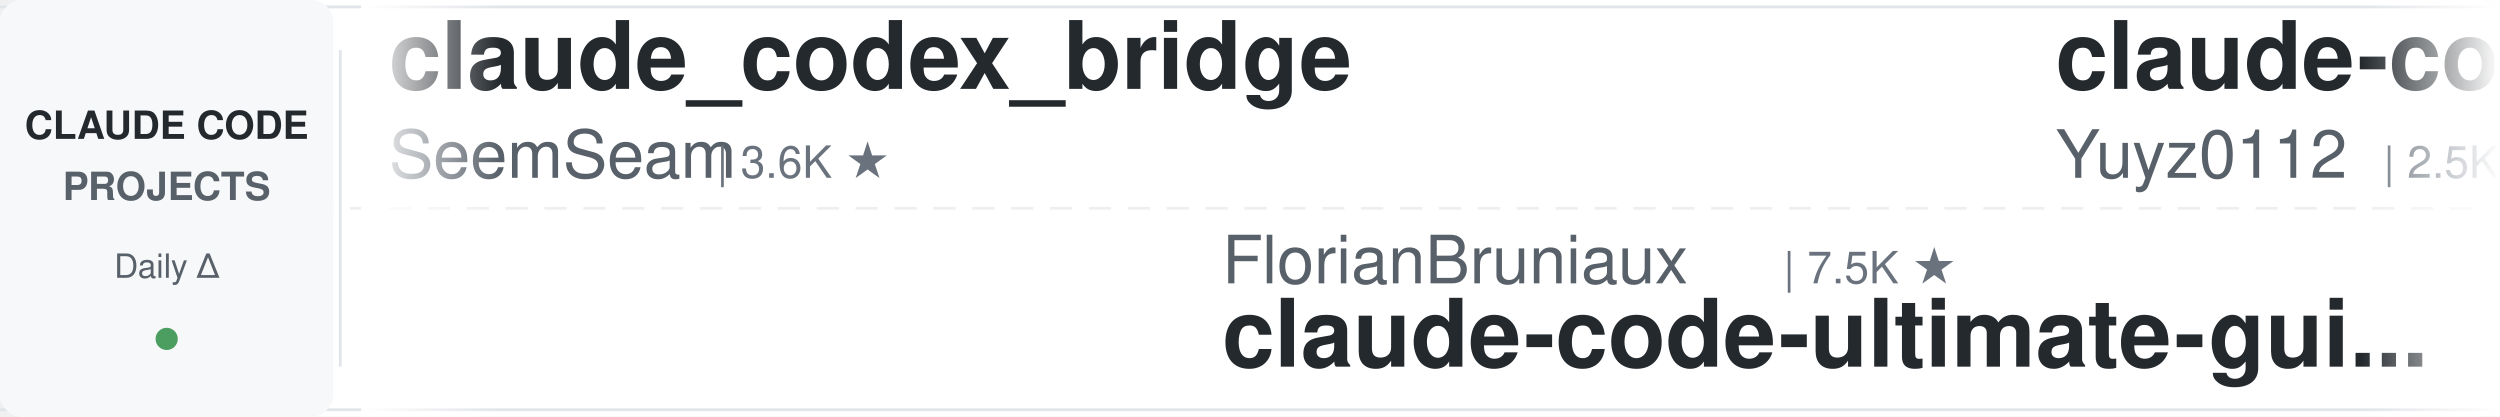
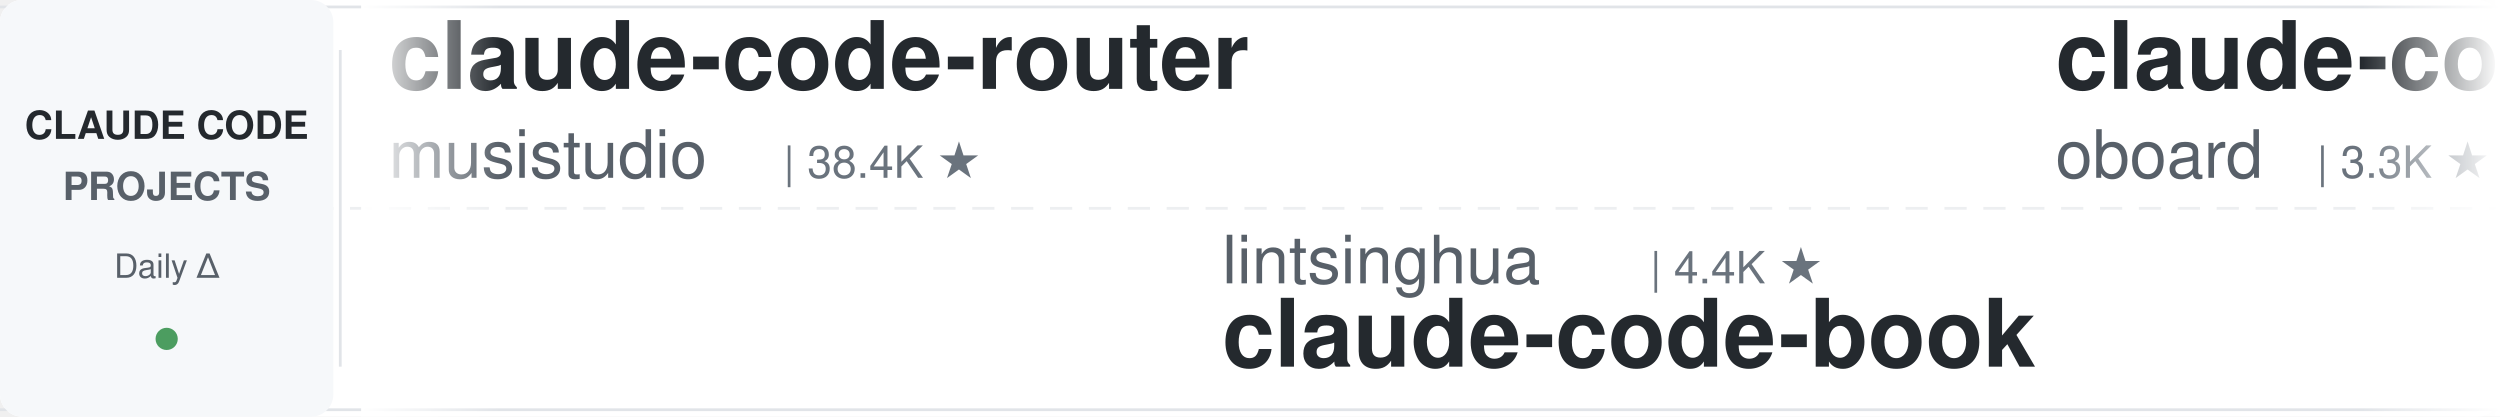
<svg xmlns="http://www.w3.org/2000/svg" width="900" height="150">
  <defs>
    <linearGradient id="leftFade" x1="0%" y1="0%" x2="100%" y2="0%">
      <stop offset="0%" style="stop-color:#ffffff;stop-opacity:1" />
      <stop offset="100%" style="stop-color:#ffffff;stop-opacity:0" />
    </linearGradient>
    <linearGradient id="rightFade" x1="0%" y1="0%" x2="100%" y2="0%">
      <stop offset="0%" style="stop-color:#ffffff;stop-opacity:0" />
      <stop offset="100%" style="stop-color:#ffffff;stop-opacity:1" />
    </linearGradient>
  </defs>
  <rect width="900" height="150" fill="#ffffff" rx="8" />
  <rect x="0" y="2" width="900" height="1" fill="#e1e4e8" />
  <rect x="0" y="147" width="900" height="1" fill="#e1e4e8" />
  <line x1="0" y1="75" x2="900" y2="75" stroke="#e1e4e8" stroke-width="1" stroke-dasharray="8 6" opacity="0.6" />
  <rect x="0" y="0" width="120" height="150" fill="#f6f8fa" rx="8" />
  <text x="60" y="50" font-family="-apple-system, BlinkMacSystemFont, 'Segoe UI', Helvetica, Arial, sans-serif" font-size="14" font-weight="600" fill="#24292e" text-anchor="middle">CLAUDE CODE</text>
  <text x="60" y="72" font-family="-apple-system, BlinkMacSystemFont, 'Segoe UI', Helvetica, Arial, sans-serif" font-size="14" font-weight="600" fill="#586069" text-anchor="middle">PROJECTS</text>
  <text x="60" y="100" font-family="-apple-system, BlinkMacSystemFont, 'Segoe UI', Helvetica, Arial, sans-serif" font-size="12" font-weight="500" fill="#586069" text-anchor="middle">Daily Δ</text>
  <circle cx="60" cy="122" r="4" fill="#22863a" opacity="0.8" />
  <rect x="122" y="18" width="1" height="114" fill="#e1e4e8" />
  <clipPath id="tickerClip">
    <rect x="130" y="0" width="770" height="150" />
  </clipPath>
  <g clip-path="url(#tickerClip)">
    <g id="tickerItems">
      <animateTransform attributeName="transform" attributeType="XML" type="translate" from="0 0" to="-3000 0" dur="54s" repeatCount="indefinite" />
      <g transform="translate(0, 0)">
-         <text x="140" y="32" font-family="-apple-system, BlinkMacSystemFont, 'Segoe UI', Helvetica, Arial, sans-serif" font-size="34" font-weight="600" fill="#24292e">claude_codex_bridge</text>
-         <text x="140" y="64" font-family="-apple-system, BlinkMacSystemFont, 'Segoe UI', Helvetica, Arial, sans-serif" font-size="24" font-weight="400" fill="#586069">SeemSeam</text>
-         <text x="258" y="64" font-family="-apple-system, BlinkMacSystemFont, 'Segoe UI', Helvetica, Arial, sans-serif" font-size="16" font-weight="500" fill="#6a737d">| 3.6K ★</text>
+         <text x="140" y="32" font-family="-apple-system, BlinkMacSystemFont, 'Segoe UI', Helvetica, Arial, sans-serif" font-size="34" font-weight="600" fill="#24292e">claude-code-router</text>
+         <text x="140" y="64" font-family="-apple-system, BlinkMacSystemFont, 'Segoe UI', Helvetica, Arial, sans-serif" font-size="24" font-weight="400" fill="#586069">musistudio</text>
+         <text x="282" y="64" font-family="-apple-system, BlinkMacSystemFont, 'Segoe UI', Helvetica, Arial, sans-serif" font-size="16" font-weight="500" fill="#6a737d">| 38.4K ★</text>
      </g>
      <g transform="translate(300, 0)">
-         <text x="140" y="102" font-family="-apple-system, BlinkMacSystemFont, 'Segoe UI', Helvetica, Arial, sans-serif" font-size="24" font-weight="400" fill="#586069">FlorianBruniaux</text>
-         <text x="342" y="102" font-family="-apple-system, BlinkMacSystemFont, 'Segoe UI', Helvetica, Arial, sans-serif" font-size="16" font-weight="500" fill="#6a737d">| 7.5K ★</text>
-         <text x="140" y="132" font-family="-apple-system, BlinkMacSystemFont, 'Segoe UI', Helvetica, Arial, sans-serif" font-size="34" font-weight="600" fill="#24292e">claude-code-ultimate-gui...</text>
+         <text x="140" y="102" font-family="-apple-system, BlinkMacSystemFont, 'Segoe UI', Helvetica, Arial, sans-serif" font-size="24" font-weight="400" fill="#586069">lintsinghua</text>
+         <text x="294" y="102" font-family="-apple-system, BlinkMacSystemFont, 'Segoe UI', Helvetica, Arial, sans-serif" font-size="16" font-weight="500" fill="#6a737d">| 4.4K ★</text>
+         <text x="140" y="132" font-family="-apple-system, BlinkMacSystemFont, 'Segoe UI', Helvetica, Arial, sans-serif" font-size="34" font-weight="600" fill="#24292e">claude-code-book</text>
      </g>
      <g transform="translate(600, 0)">
-         <text x="140" y="32" font-family="-apple-system, BlinkMacSystemFont, 'Segoe UI', Helvetica, Arial, sans-serif" font-size="34" font-weight="600" fill="#24292e">claude-code-reverse</text>
-         <text x="140" y="64" font-family="-apple-system, BlinkMacSystemFont, 'Segoe UI', Helvetica, Arial, sans-serif" font-size="24" font-weight="400" fill="#586069">Yuyz0112</text>
-         <text x="258" y="64" font-family="-apple-system, BlinkMacSystemFont, 'Segoe UI', Helvetica, Arial, sans-serif" font-size="16" font-weight="500" fill="#6a737d">| 2.5K ★</text>
+         <text x="140" y="32" font-family="-apple-system, BlinkMacSystemFont, 'Segoe UI', Helvetica, Arial, sans-serif" font-size="34" font-weight="600" fill="#24292e">claude-code-rev</text>
+         <text x="140" y="64" font-family="-apple-system, BlinkMacSystemFont, 'Segoe UI', Helvetica, Arial, sans-serif" font-size="24" font-weight="400" fill="#586069">oboard</text>
+         <text x="234" y="64" font-family="-apple-system, BlinkMacSystemFont, 'Segoe UI', Helvetica, Arial, sans-serif" font-size="16" font-weight="500" fill="#6a737d">| 3.3K ★</text>
      </g>
      <g transform="translate(900, 0)">
-         <text x="140" y="102" font-family="-apple-system, BlinkMacSystemFont, 'Segoe UI', Helvetica, Arial, sans-serif" font-size="24" font-weight="400" fill="#586069">techjarves</text>
-         <text x="282" y="102" font-family="-apple-system, BlinkMacSystemFont, 'Segoe UI', Helvetica, Arial, sans-serif" font-size="16" font-weight="500" fill="#6a737d">| 1.6K ★</text>
-         <text x="140" y="132" font-family="-apple-system, BlinkMacSystemFont, 'Segoe UI', Helvetica, Arial, sans-serif" font-size="34" font-weight="600" fill="#24292e">ClaudeCode-Portable</text>
+         <text x="140" y="102" font-family="-apple-system, BlinkMacSystemFont, 'Segoe UI', Helvetica, Arial, sans-serif" font-size="24" font-weight="400" fill="#586069">JrCx7scC</text>
+         <text x="258" y="102" font-family="-apple-system, BlinkMacSystemFont, 'Segoe UI', Helvetica, Arial, sans-serif" font-size="16" font-weight="500" fill="#6a737d">| 377 ★</text>
+         <text x="140" y="132" font-family="-apple-system, BlinkMacSystemFont, 'Segoe UI', Helvetica, Arial, sans-serif" font-size="34" font-weight="600" fill="#24292e">claude-code-source</text>
      </g>
      <g transform="translate(1200, 0)">
-         <text x="140" y="32" font-family="-apple-system, BlinkMacSystemFont, 'Segoe UI', Helvetica, Arial, sans-serif" font-size="34" font-weight="600" fill="#24292e">claude-code-telegram</text>
-         <text x="140" y="64" font-family="-apple-system, BlinkMacSystemFont, 'Segoe UI', Helvetica, Arial, sans-serif" font-size="24" font-weight="400" fill="#586069">overwirehq</text>
-         <text x="282" y="64" font-family="-apple-system, BlinkMacSystemFont, 'Segoe UI', Helvetica, Arial, sans-serif" font-size="16" font-weight="500" fill="#6a737d">| 2.8K ★</text>
+         <text x="140" y="32" font-family="-apple-system, BlinkMacSystemFont, 'Segoe UI', Helvetica, Arial, sans-serif" font-size="34" font-weight="600" fill="#24292e">claude-code-guide</text>
+         <text x="140" y="64" font-family="-apple-system, BlinkMacSystemFont, 'Segoe UI', Helvetica, Arial, sans-serif" font-size="24" font-weight="400" fill="#586069">Cranot</text>
+         <text x="234" y="64" font-family="-apple-system, BlinkMacSystemFont, 'Segoe UI', Helvetica, Arial, sans-serif" font-size="16" font-weight="500" fill="#6a737d">| 2.9K ★</text>
      </g>
      <g transform="translate(1500, 0)">
-         <text x="140" y="102" font-family="-apple-system, BlinkMacSystemFont, 'Segoe UI', Helvetica, Arial, sans-serif" font-size="24" font-weight="400" fill="#586069">ykdojo</text>
-         <text x="234" y="102" font-family="-apple-system, BlinkMacSystemFont, 'Segoe UI', Helvetica, Arial, sans-serif" font-size="16" font-weight="500" fill="#6a737d">| 10.4K ★</text>
-         <text x="140" y="132" font-family="-apple-system, BlinkMacSystemFont, 'Segoe UI', Helvetica, Arial, sans-serif" font-size="34" font-weight="600" fill="#24292e">claude-code-tips</text>
+         <text x="140" y="102" font-family="-apple-system, BlinkMacSystemFont, 'Segoe UI', Helvetica, Arial, sans-serif" font-size="24" font-weight="400" fill="#586069">asgeirtj</text>
+         <text x="258" y="102" font-family="-apple-system, BlinkMacSystemFont, 'Segoe UI', Helvetica, Arial, sans-serif" font-size="16" font-weight="500" fill="#6a737d">| 72.7K ★</text>
+         <text x="140" y="132" font-family="-apple-system, BlinkMacSystemFont, 'Segoe UI', Helvetica, Arial, sans-serif" font-size="34" font-weight="600" fill="#24292e">system_prompts_leaks</text>
      </g>
      <g transform="translate(1800, 0)">
-         <text x="140" y="32" font-family="-apple-system, BlinkMacSystemFont, 'Segoe UI', Helvetica, Arial, sans-serif" font-size="34" font-weight="600" fill="#24292e">claude-code-from-scratch</text>
-         <text x="140" y="64" font-family="-apple-system, BlinkMacSystemFont, 'Segoe UI', Helvetica, Arial, sans-serif" font-size="24" font-weight="400" fill="#586069">Windy3f3f3f3f</text>
-         <text x="318" y="64" font-family="-apple-system, BlinkMacSystemFont, 'Segoe UI', Helvetica, Arial, sans-serif" font-size="16" font-weight="500" fill="#6a737d">| 2.8K ★</text>
+         <text x="140" y="32" font-family="-apple-system, BlinkMacSystemFont, 'Segoe UI', Helvetica, Arial, sans-serif" font-size="34" font-weight="600" fill="#24292e">claude-code-transcripts</text>
+         <text x="140" y="64" font-family="-apple-system, BlinkMacSystemFont, 'Segoe UI', Helvetica, Arial, sans-serif" font-size="24" font-weight="400" fill="#586069">simonw</text>
+         <text x="234" y="64" font-family="-apple-system, BlinkMacSystemFont, 'Segoe UI', Helvetica, Arial, sans-serif" font-size="16" font-weight="500" fill="#6a737d">| 1.7K ★</text>
      </g>
      <g transform="translate(2100, 0)">
-         <text x="140" y="102" font-family="-apple-system, BlinkMacSystemFont, 'Segoe UI', Helvetica, Arial, sans-serif" font-size="24" font-weight="400" fill="#586069">lorryjovens-hub</text>
-         <text x="342" y="102" font-family="-apple-system, BlinkMacSystemFont, 'Segoe UI', Helvetica, Arial, sans-serif" font-size="16" font-weight="500" fill="#6a737d">| 1.7K ★</text>
-         <text x="140" y="132" font-family="-apple-system, BlinkMacSystemFont, 'Segoe UI', Helvetica, Arial, sans-serif" font-size="34" font-weight="600" fill="#24292e">claude-code-rust</text>
+         <text x="140" y="102" font-family="-apple-system, BlinkMacSystemFont, 'Segoe UI', Helvetica, Arial, sans-serif" font-size="24" font-weight="400" fill="#586069">Njengah</text>
+         <text x="246" y="102" font-family="-apple-system, BlinkMacSystemFont, 'Segoe UI', Helvetica, Arial, sans-serif" font-size="16" font-weight="500" fill="#6a737d">| 2.0K ★</text>
+         <text x="140" y="132" font-family="-apple-system, BlinkMacSystemFont, 'Segoe UI', Helvetica, Arial, sans-serif" font-size="34" font-weight="600" fill="#24292e">claude-code-cheat-sheet</text>
      </g>
      <g transform="translate(2400, 0)">
-         <text x="140" y="32" font-family="-apple-system, BlinkMacSystemFont, 'Segoe UI', Helvetica, Arial, sans-serif" font-size="34" font-weight="600" fill="#24292e">awesome-claude-code</text>
-         <text x="140" y="64" font-family="-apple-system, BlinkMacSystemFont, 'Segoe UI', Helvetica, Arial, sans-serif" font-size="24" font-weight="400" fill="#586069">jqueryscript</text>
-         <text x="306" y="64" font-family="-apple-system, BlinkMacSystemFont, 'Segoe UI', Helvetica, Arial, sans-serif" font-size="16" font-weight="500" fill="#6a737d">| 556 ★</text>
+         <text x="140" y="32" font-family="-apple-system, BlinkMacSystemFont, 'Segoe UI', Helvetica, Arial, sans-serif" font-size="34" font-weight="600" fill="#24292e">claude-code-proxy</text>
+         <text x="140" y="64" font-family="-apple-system, BlinkMacSystemFont, 'Segoe UI', Helvetica, Arial, sans-serif" font-size="24" font-weight="400" fill="#586069">fuergaosi233</text>
+         <text x="306" y="64" font-family="-apple-system, BlinkMacSystemFont, 'Segoe UI', Helvetica, Arial, sans-serif" font-size="16" font-weight="500" fill="#6a737d">| 2.8K ★</text>
      </g>
      <g transform="translate(2700, 0)">
-         <text x="140" y="102" font-family="-apple-system, BlinkMacSystemFont, 'Segoe UI', Helvetica, Arial, sans-serif" font-size="24" font-weight="400" fill="#586069">AprilNEA</text>
-         <text x="258" y="102" font-family="-apple-system, BlinkMacSystemFont, 'Segoe UI', Helvetica, Arial, sans-serif" font-size="16" font-weight="500" fill="#6a737d">| 393 ★</text>
-         <text x="140" y="132" font-family="-apple-system, BlinkMacSystemFont, 'Segoe UI', Helvetica, Arial, sans-serif" font-size="34" font-weight="600" fill="#24292e">claude-code-source</text>
+         <text x="140" y="102" font-family="-apple-system, BlinkMacSystemFont, 'Segoe UI', Helvetica, Arial, sans-serif" font-size="24" font-weight="400" fill="#586069">Yuyz0112</text>
+         <text x="258" y="102" font-family="-apple-system, BlinkMacSystemFont, 'Segoe UI', Helvetica, Arial, sans-serif" font-size="16" font-weight="500" fill="#6a737d">| 2.5K ★</text>
+         <text x="140" y="132" font-family="-apple-system, BlinkMacSystemFont, 'Segoe UI', Helvetica, Arial, sans-serif" font-size="34" font-weight="600" fill="#24292e">claude-code-reverse</text>
      </g>
      <g transform="translate(3000, 0)">
-         <text x="140" y="32" font-family="-apple-system, BlinkMacSystemFont, 'Segoe UI', Helvetica, Arial, sans-serif" font-size="34" font-weight="600" fill="#24292e">claude_codex_bridge</text>
-         <text x="140" y="64" font-family="-apple-system, BlinkMacSystemFont, 'Segoe UI', Helvetica, Arial, sans-serif" font-size="24" font-weight="400" fill="#586069">SeemSeam</text>
-         <text x="258" y="64" font-family="-apple-system, BlinkMacSystemFont, 'Segoe UI', Helvetica, Arial, sans-serif" font-size="16" font-weight="500" fill="#6a737d">| 3.6K ★</text>
+         <text x="140" y="32" font-family="-apple-system, BlinkMacSystemFont, 'Segoe UI', Helvetica, Arial, sans-serif" font-size="34" font-weight="600" fill="#24292e">claude-code-router</text>
+         <text x="140" y="64" font-family="-apple-system, BlinkMacSystemFont, 'Segoe UI', Helvetica, Arial, sans-serif" font-size="24" font-weight="400" fill="#586069">musistudio</text>
+         <text x="282" y="64" font-family="-apple-system, BlinkMacSystemFont, 'Segoe UI', Helvetica, Arial, sans-serif" font-size="16" font-weight="500" fill="#6a737d">| 38.4K ★</text>
      </g>
      <g transform="translate(3300, 0)">
-         <text x="140" y="102" font-family="-apple-system, BlinkMacSystemFont, 'Segoe UI', Helvetica, Arial, sans-serif" font-size="24" font-weight="400" fill="#586069">FlorianBruniaux</text>
-         <text x="342" y="102" font-family="-apple-system, BlinkMacSystemFont, 'Segoe UI', Helvetica, Arial, sans-serif" font-size="16" font-weight="500" fill="#6a737d">| 7.5K ★</text>
-         <text x="140" y="132" font-family="-apple-system, BlinkMacSystemFont, 'Segoe UI', Helvetica, Arial, sans-serif" font-size="34" font-weight="600" fill="#24292e">claude-code-ultimate-gui...</text>
+         <text x="140" y="102" font-family="-apple-system, BlinkMacSystemFont, 'Segoe UI', Helvetica, Arial, sans-serif" font-size="24" font-weight="400" fill="#586069">lintsinghua</text>
+         <text x="294" y="102" font-family="-apple-system, BlinkMacSystemFont, 'Segoe UI', Helvetica, Arial, sans-serif" font-size="16" font-weight="500" fill="#6a737d">| 4.4K ★</text>
+         <text x="140" y="132" font-family="-apple-system, BlinkMacSystemFont, 'Segoe UI', Helvetica, Arial, sans-serif" font-size="34" font-weight="600" fill="#24292e">claude-code-book</text>
      </g>
      <g transform="translate(3600, 0)">
-         <text x="140" y="32" font-family="-apple-system, BlinkMacSystemFont, 'Segoe UI', Helvetica, Arial, sans-serif" font-size="34" font-weight="600" fill="#24292e">claude-code-reverse</text>
-         <text x="140" y="64" font-family="-apple-system, BlinkMacSystemFont, 'Segoe UI', Helvetica, Arial, sans-serif" font-size="24" font-weight="400" fill="#586069">Yuyz0112</text>
-         <text x="258" y="64" font-family="-apple-system, BlinkMacSystemFont, 'Segoe UI', Helvetica, Arial, sans-serif" font-size="16" font-weight="500" fill="#6a737d">| 2.5K ★</text>
+         <text x="140" y="32" font-family="-apple-system, BlinkMacSystemFont, 'Segoe UI', Helvetica, Arial, sans-serif" font-size="34" font-weight="600" fill="#24292e">claude-code-rev</text>
+         <text x="140" y="64" font-family="-apple-system, BlinkMacSystemFont, 'Segoe UI', Helvetica, Arial, sans-serif" font-size="24" font-weight="400" fill="#586069">oboard</text>
+         <text x="234" y="64" font-family="-apple-system, BlinkMacSystemFont, 'Segoe UI', Helvetica, Arial, sans-serif" font-size="16" font-weight="500" fill="#6a737d">| 3.3K ★</text>
      </g>
      <g transform="translate(3900, 0)">
-         <text x="140" y="102" font-family="-apple-system, BlinkMacSystemFont, 'Segoe UI', Helvetica, Arial, sans-serif" font-size="24" font-weight="400" fill="#586069">techjarves</text>
-         <text x="282" y="102" font-family="-apple-system, BlinkMacSystemFont, 'Segoe UI', Helvetica, Arial, sans-serif" font-size="16" font-weight="500" fill="#6a737d">| 1.6K ★</text>
-         <text x="140" y="132" font-family="-apple-system, BlinkMacSystemFont, 'Segoe UI', Helvetica, Arial, sans-serif" font-size="34" font-weight="600" fill="#24292e">ClaudeCode-Portable</text>
+         <text x="140" y="102" font-family="-apple-system, BlinkMacSystemFont, 'Segoe UI', Helvetica, Arial, sans-serif" font-size="24" font-weight="400" fill="#586069">JrCx7scC</text>
+         <text x="258" y="102" font-family="-apple-system, BlinkMacSystemFont, 'Segoe UI', Helvetica, Arial, sans-serif" font-size="16" font-weight="500" fill="#6a737d">| 377 ★</text>
+         <text x="140" y="132" font-family="-apple-system, BlinkMacSystemFont, 'Segoe UI', Helvetica, Arial, sans-serif" font-size="34" font-weight="600" fill="#24292e">claude-code-source</text>
      </g>
    </g>
  </g>
  <rect x="130" y="0" width="50" height="150" fill="url(#leftFade)" />
  <rect x="850" y="0" width="50" height="150" fill="url(#rightFade)" />
</svg>
